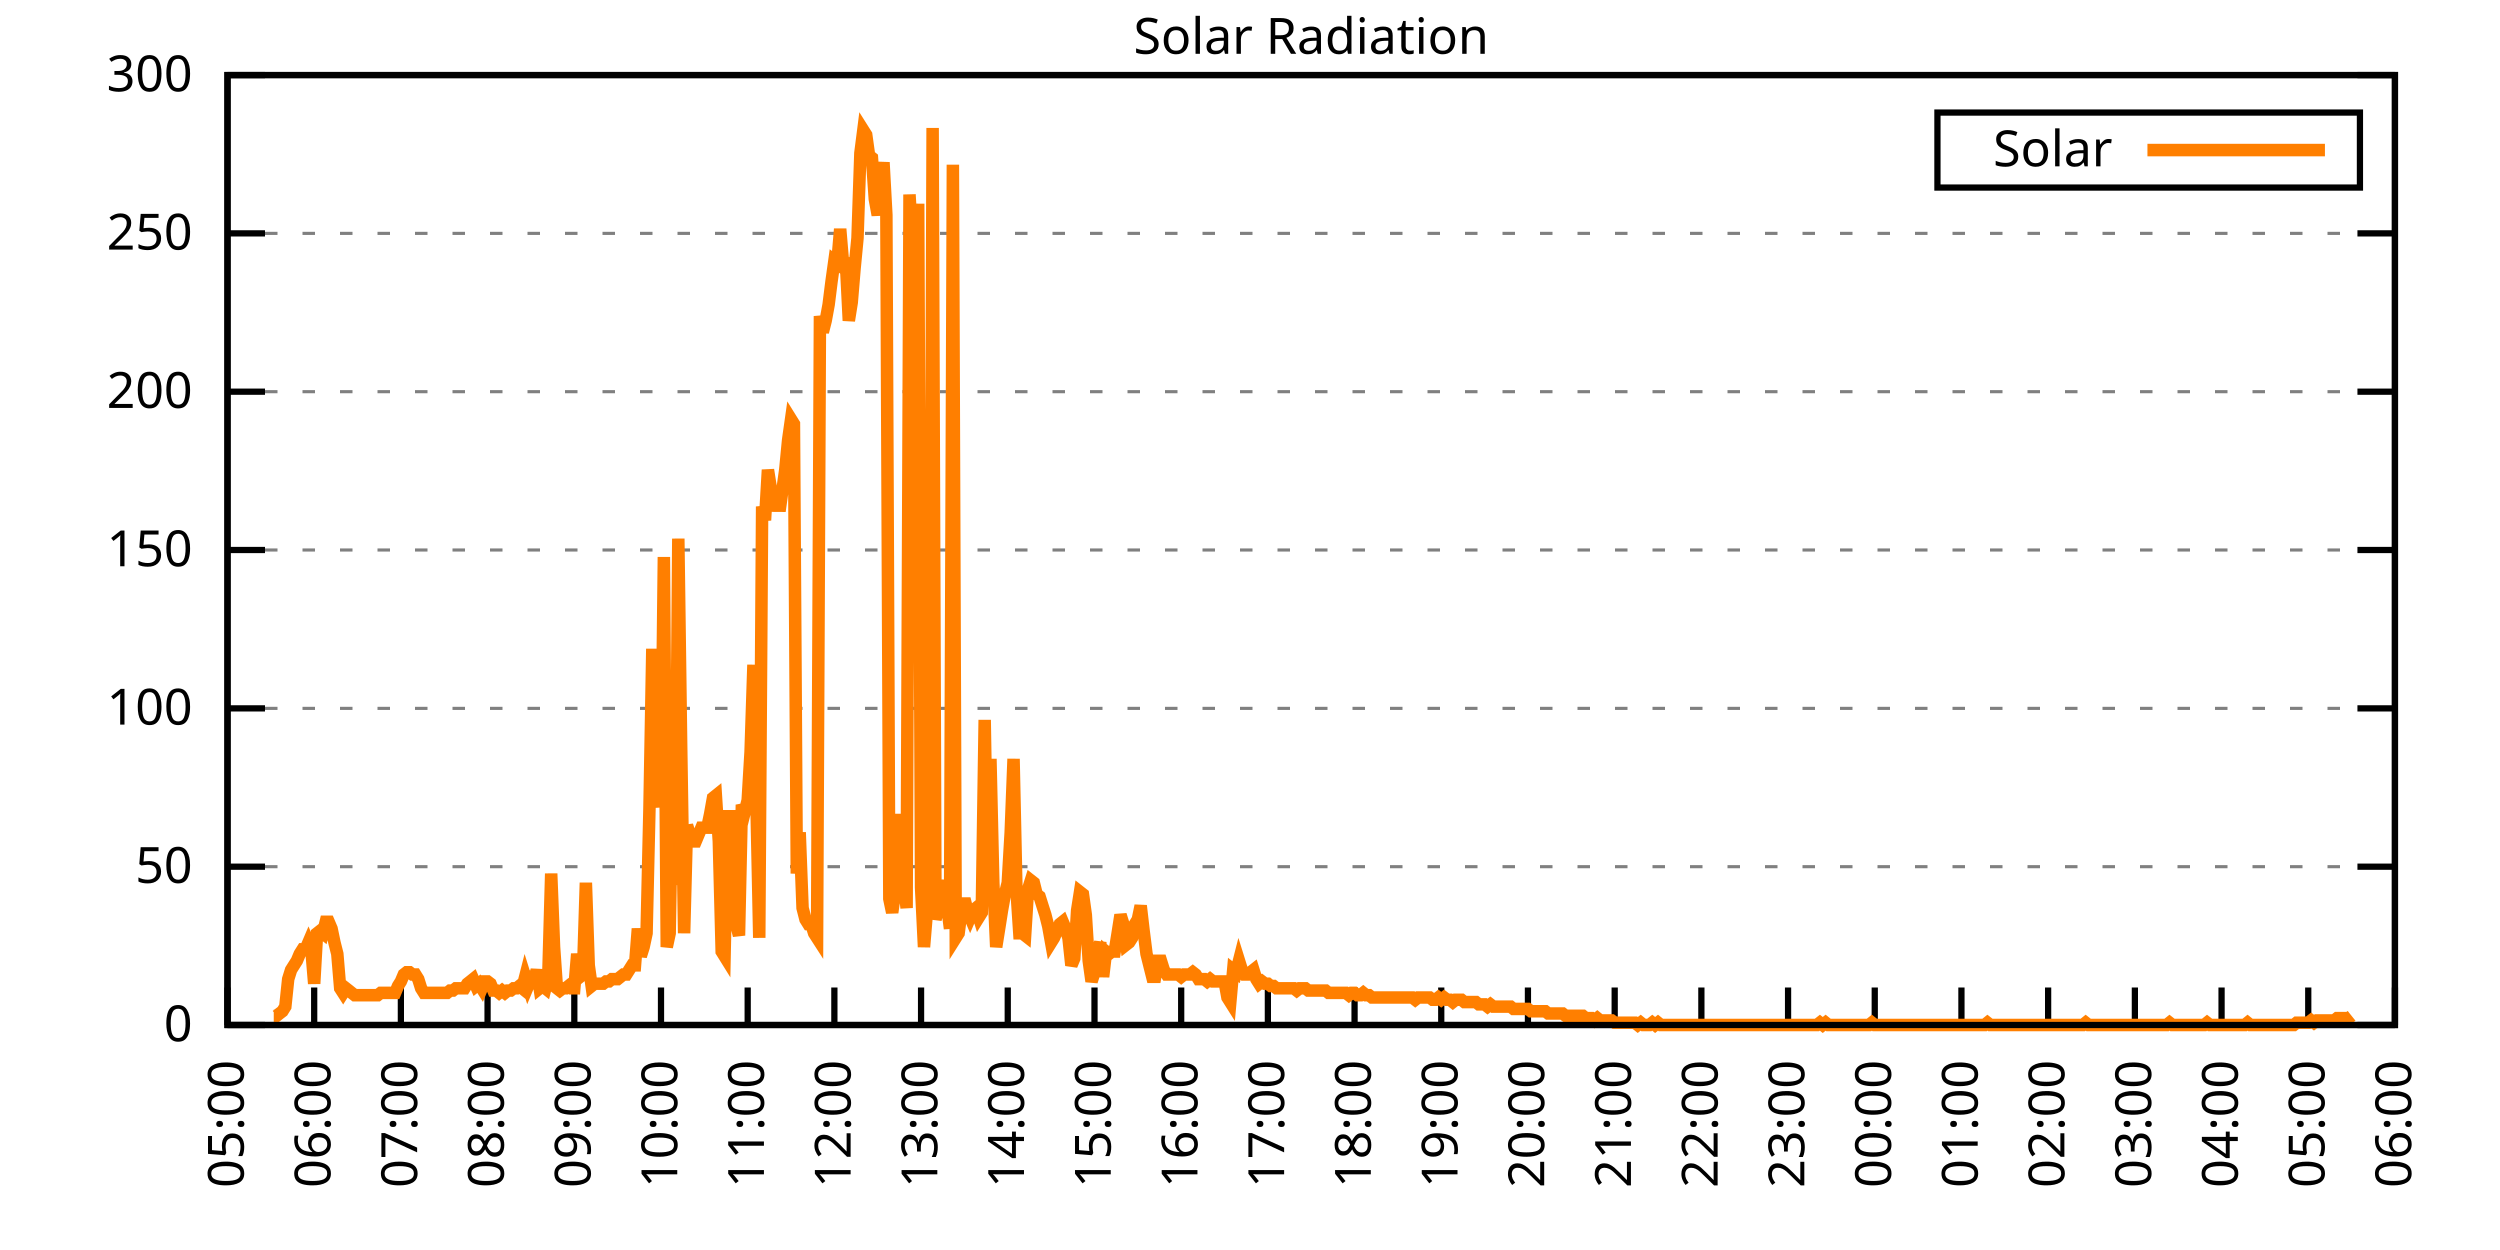
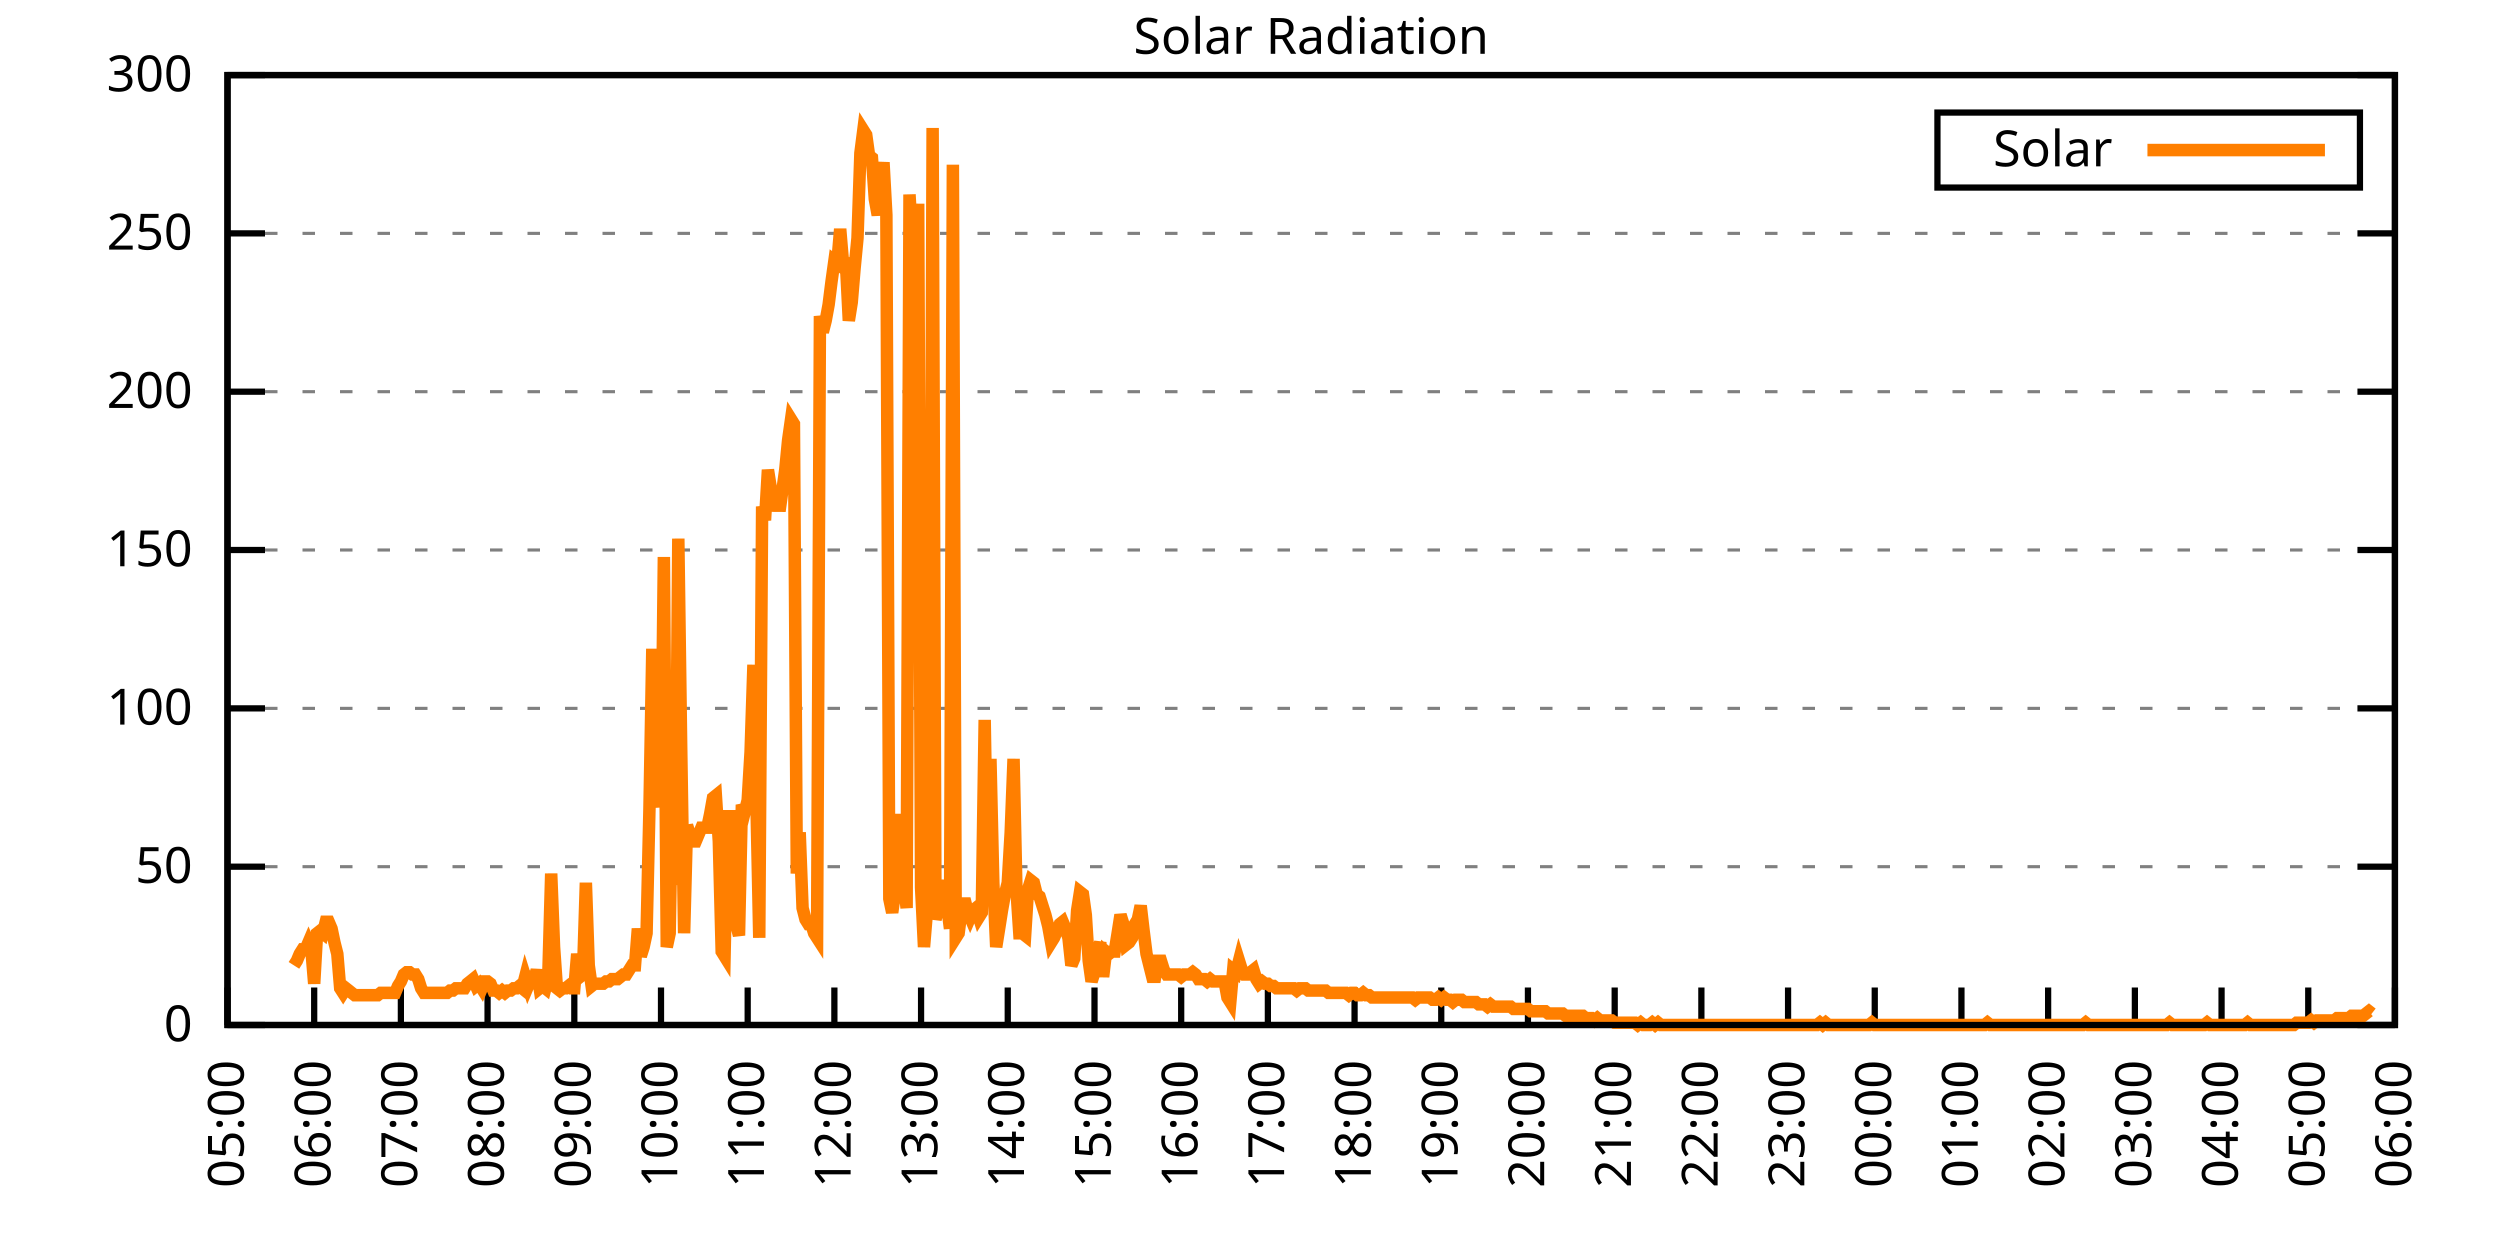
<svg xmlns="http://www.w3.org/2000/svg" xmlns:xlink="http://www.w3.org/1999/xlink" width="400" height="200" viewBox="0 0 400 200">
  <g id="gnuplot_canvas">
    <rect x="0" y="0" width="400" height="200" fill="none" />
    <defs>
      <circle id="gpDot" r="0.5" stroke-width="0.5" stroke="currentColor" />
      <path id="gpPt0" stroke-width="0.333" stroke="currentColor" d="M-1,0 h2 M0,-1 v2" />
      <path id="gpPt1" stroke-width="0.333" stroke="currentColor" d="M-1,-1 L1,1 M1,-1 L-1,1" />
      <path id="gpPt2" stroke-width="0.333" stroke="currentColor" d="M-1,0 L1,0 M0,-1 L0,1 M-1,-1 L1,1 M-1,1 L1,-1" />
      <rect id="gpPt3" stroke-width="0.333" stroke="currentColor" x="-1" y="-1" width="2" height="2" />
      <rect id="gpPt4" stroke-width="0.333" stroke="currentColor" fill="currentColor" x="-1" y="-1" width="2" height="2" />
      <circle id="gpPt5" stroke-width="0.333" stroke="currentColor" cx="0" cy="0" r="1" />
      <use xlink:href="#gpPt5" id="gpPt6" fill="currentColor" stroke="none" />
      <path id="gpPt7" stroke-width="0.333" stroke="currentColor" d="M0,-1.33 L-1.33,0.67 L1.33,0.67 z" />
      <use xlink:href="#gpPt7" id="gpPt8" fill="currentColor" stroke="none" />
      <use xlink:href="#gpPt7" id="gpPt9" stroke="currentColor" transform="rotate(180)" />
      <use xlink:href="#gpPt9" id="gpPt10" fill="currentColor" stroke="none" />
      <use xlink:href="#gpPt3" id="gpPt11" stroke="currentColor" transform="rotate(45)" />
      <use xlink:href="#gpPt11" id="gpPt12" fill="currentColor" stroke="none" />
      <path id="gpPt13" stroke-width="0.333" stroke="currentColor" d="M0,1.330 L1.265,0.411 L0.782,-1.067 L-0.782,-1.076 L-1.265,0.411 z" />
      <use xlink:href="#gpPt13" id="gpPt14" fill="currentColor" stroke="none" />
      <filter id="textbox" filterUnits="objectBoundingBox" x="0" y="0" height="1" width="1">
        <feFlood flood-color="white" flood-opacity="1" result="bgnd" />
        <feComposite in="SourceGraphic" in2="bgnd" operator="atop" />
      </filter>
      <filter id="greybox" filterUnits="objectBoundingBox" x="0" y="0" height="1" width="1">
        <feFlood flood-color="lightgrey" flood-opacity="1" result="grey" />
        <feComposite in="SourceGraphic" in2="grey" operator="atop" />
      </filter>
    </defs>
    <g fill="none" color="white" stroke="currentColor" stroke-width="1.00" stroke-linecap="butt" stroke-linejoin="miter">
</g>
    <g fill="none" color="black" stroke="currentColor" stroke-width="1.00" stroke-linecap="butt" stroke-linejoin="miter">
      <g stroke="none" shape-rendering="crispEdges">
        <polygon fill="rgb(255, 255, 255)" points="36.40,164.00 383.18,164.00 383.18,12.02 36.40,12.02 " />
      </g>
    </g>
    <g fill="none" color="black" stroke="currentColor" stroke-width="1.00" stroke-linecap="butt" stroke-linejoin="miter">
</g>
    <g fill="none" color="black" stroke="black" stroke-width="0.50" stroke-linecap="butt" stroke-linejoin="miter">
</g>
    <g fill="none" color="gray" stroke="currentColor" stroke-width="0.50" stroke-linecap="butt" stroke-linejoin="miter">
      <path stroke="gray" stroke-dasharray="2,4" class="gridline" d="M36.40,164.00 L383.19,164.00  " />
    </g>
    <g fill="none" color="gray" stroke="gray" stroke-width="1.00" stroke-linecap="butt" stroke-linejoin="miter">
</g>
    <g fill="none" color="black" stroke="currentColor" stroke-width="1.00" stroke-linecap="butt" stroke-linejoin="miter">
      <path stroke="black" d="M36.40,164.00 L42.40,164.00 M383.19,164.00 L377.19,164.00  " />
      <g transform="translate(30.80,166.60)" stroke="none" fill="black" font-family="Sans" font-size="8.00" text-anchor="end">
        <text>
          <tspan font-family="Sans"> 0</tspan>
        </text>
      </g>
    </g>
    <g fill="none" color="black" stroke="currentColor" stroke-width="1.00" stroke-linecap="butt" stroke-linejoin="miter">
</g>
    <g fill="none" color="black" stroke="black" stroke-width="0.50" stroke-linecap="butt" stroke-linejoin="miter">
</g>
    <g fill="none" color="gray" stroke="currentColor" stroke-width="0.50" stroke-linecap="butt" stroke-linejoin="miter">
      <path stroke="gray" stroke-dasharray="2,4" class="gridline" d="M36.40,138.67 L383.19,138.67  " />
    </g>
    <g fill="none" color="gray" stroke="gray" stroke-width="1.00" stroke-linecap="butt" stroke-linejoin="miter">
</g>
    <g fill="none" color="black" stroke="currentColor" stroke-width="1.00" stroke-linecap="butt" stroke-linejoin="miter">
      <path stroke="black" d="M36.40,138.67 L42.40,138.67 M383.19,138.67 L377.19,138.67  " />
      <g transform="translate(30.80,141.27)" stroke="none" fill="black" font-family="Sans" font-size="8.00" text-anchor="end">
        <text>
          <tspan font-family="Sans"> 50</tspan>
        </text>
      </g>
    </g>
    <g fill="none" color="black" stroke="currentColor" stroke-width="1.00" stroke-linecap="butt" stroke-linejoin="miter">
</g>
    <g fill="none" color="black" stroke="black" stroke-width="0.50" stroke-linecap="butt" stroke-linejoin="miter">
</g>
    <g fill="none" color="gray" stroke="currentColor" stroke-width="0.50" stroke-linecap="butt" stroke-linejoin="miter">
      <path stroke="gray" stroke-dasharray="2,4" class="gridline" d="M36.40,113.34 L383.19,113.34  " />
    </g>
    <g fill="none" color="gray" stroke="gray" stroke-width="1.00" stroke-linecap="butt" stroke-linejoin="miter">
</g>
    <g fill="none" color="black" stroke="currentColor" stroke-width="1.00" stroke-linecap="butt" stroke-linejoin="miter">
      <path stroke="black" d="M36.40,113.34 L42.40,113.34 M383.19,113.34 L377.19,113.34  " />
      <g transform="translate(30.80,115.94)" stroke="none" fill="black" font-family="Sans" font-size="8.00" text-anchor="end">
        <text>
          <tspan font-family="Sans"> 100</tspan>
        </text>
      </g>
    </g>
    <g fill="none" color="black" stroke="currentColor" stroke-width="1.00" stroke-linecap="butt" stroke-linejoin="miter">
</g>
    <g fill="none" color="black" stroke="black" stroke-width="0.50" stroke-linecap="butt" stroke-linejoin="miter">
</g>
    <g fill="none" color="gray" stroke="currentColor" stroke-width="0.50" stroke-linecap="butt" stroke-linejoin="miter">
      <path stroke="gray" stroke-dasharray="2,4" class="gridline" d="M36.40,88.00 L383.19,88.00  " />
    </g>
    <g fill="none" color="gray" stroke="gray" stroke-width="1.00" stroke-linecap="butt" stroke-linejoin="miter">
</g>
    <g fill="none" color="black" stroke="currentColor" stroke-width="1.00" stroke-linecap="butt" stroke-linejoin="miter">
      <path stroke="black" d="M36.40,88.00 L42.40,88.00 M383.19,88.00 L377.19,88.00  " />
      <g transform="translate(30.80,90.60)" stroke="none" fill="black" font-family="Sans" font-size="8.00" text-anchor="end">
        <text>
          <tspan font-family="Sans"> 150</tspan>
        </text>
      </g>
    </g>
    <g fill="none" color="black" stroke="currentColor" stroke-width="1.00" stroke-linecap="butt" stroke-linejoin="miter">
</g>
    <g fill="none" color="black" stroke="black" stroke-width="0.50" stroke-linecap="butt" stroke-linejoin="miter">
</g>
    <g fill="none" color="gray" stroke="currentColor" stroke-width="0.50" stroke-linecap="butt" stroke-linejoin="miter">
      <path stroke="gray" stroke-dasharray="2,4" class="gridline" d="M36.40,62.67 L383.19,62.67  " />
    </g>
    <g fill="none" color="gray" stroke="gray" stroke-width="1.00" stroke-linecap="butt" stroke-linejoin="miter">
</g>
    <g fill="none" color="black" stroke="currentColor" stroke-width="1.00" stroke-linecap="butt" stroke-linejoin="miter">
      <path stroke="black" d="M36.40,62.67 L42.40,62.67 M383.19,62.67 L377.19,62.67  " />
      <g transform="translate(30.80,65.27)" stroke="none" fill="black" font-family="Sans" font-size="8.00" text-anchor="end">
        <text>
          <tspan font-family="Sans"> 200</tspan>
        </text>
      </g>
    </g>
    <g fill="none" color="black" stroke="currentColor" stroke-width="1.00" stroke-linecap="butt" stroke-linejoin="miter">
</g>
    <g fill="none" color="black" stroke="black" stroke-width="0.50" stroke-linecap="butt" stroke-linejoin="miter">
</g>
    <g fill="none" color="gray" stroke="currentColor" stroke-width="0.50" stroke-linecap="butt" stroke-linejoin="miter">
      <path stroke="gray" stroke-dasharray="2,4" class="gridline" d="M36.40,37.34 L383.19,37.34  " />
    </g>
    <g fill="none" color="gray" stroke="gray" stroke-width="1.00" stroke-linecap="butt" stroke-linejoin="miter">
</g>
    <g fill="none" color="black" stroke="currentColor" stroke-width="1.00" stroke-linecap="butt" stroke-linejoin="miter">
      <path stroke="black" d="M36.40,37.34 L42.40,37.34 M383.19,37.34 L377.19,37.34  " />
      <g transform="translate(30.80,39.94)" stroke="none" fill="black" font-family="Sans" font-size="8.00" text-anchor="end">
        <text>
          <tspan font-family="Sans"> 250</tspan>
        </text>
      </g>
    </g>
    <g fill="none" color="black" stroke="currentColor" stroke-width="1.00" stroke-linecap="butt" stroke-linejoin="miter">
</g>
    <g fill="none" color="black" stroke="black" stroke-width="0.50" stroke-linecap="butt" stroke-linejoin="miter">
</g>
    <g fill="none" color="gray" stroke="currentColor" stroke-width="0.50" stroke-linecap="butt" stroke-linejoin="miter">
      <path stroke="gray" stroke-dasharray="2,4" class="gridline" d="M36.40,12.01 L383.19,12.01  " />
    </g>
    <g fill="none" color="gray" stroke="gray" stroke-width="1.00" stroke-linecap="butt" stroke-linejoin="miter">
</g>
    <g fill="none" color="black" stroke="currentColor" stroke-width="1.00" stroke-linecap="butt" stroke-linejoin="miter">
      <path stroke="black" d="M36.40,12.01 L42.40,12.01 M383.19,12.01 L377.19,12.01  " />
      <g transform="translate(30.80,14.61)" stroke="none" fill="black" font-family="Sans" font-size="8.00" text-anchor="end">
        <text>
          <tspan font-family="Sans"> 300</tspan>
        </text>
      </g>
    </g>
    <g fill="none" color="black" stroke="currentColor" stroke-width="1.00" stroke-linecap="butt" stroke-linejoin="miter">
      <path stroke="black" d="M36.40,164.00 L36.40,158.00  " />
      <g transform="translate(39.00,169.60) rotate(270.00)" stroke="none" fill="black" font-family="Sans" font-size="8.00" text-anchor="end">
        <text>
          <tspan font-family="Sans">05:00</tspan>
        </text>
      </g>
    </g>
    <g fill="none" color="black" stroke="currentColor" stroke-width="1.00" stroke-linecap="butt" stroke-linejoin="miter">
      <path stroke="black" d="M50.27,164.00 L50.27,158.00  " />
      <g transform="translate(52.87,169.60) rotate(270.00)" stroke="none" fill="black" font-family="Sans" font-size="8.00" text-anchor="end">
        <text>
          <tspan font-family="Sans">06:00</tspan>
        </text>
      </g>
    </g>
    <g fill="none" color="black" stroke="currentColor" stroke-width="1.00" stroke-linecap="butt" stroke-linejoin="miter">
      <path stroke="black" d="M64.14,164.00 L64.14,158.00  " />
      <g transform="translate(66.74,169.60) rotate(270.00)" stroke="none" fill="black" font-family="Sans" font-size="8.00" text-anchor="end">
        <text>
          <tspan font-family="Sans">07:00</tspan>
        </text>
      </g>
    </g>
    <g fill="none" color="black" stroke="currentColor" stroke-width="1.00" stroke-linecap="butt" stroke-linejoin="miter">
      <path stroke="black" d="M78.01,164.00 L78.01,158.00  " />
      <g transform="translate(80.61,169.60) rotate(270.00)" stroke="none" fill="black" font-family="Sans" font-size="8.00" text-anchor="end">
        <text>
          <tspan font-family="Sans">08:00</tspan>
        </text>
      </g>
    </g>
    <g fill="none" color="black" stroke="currentColor" stroke-width="1.00" stroke-linecap="butt" stroke-linejoin="miter">
      <path stroke="black" d="M91.89,164.00 L91.89,158.00  " />
      <g transform="translate(94.49,169.60) rotate(270.00)" stroke="none" fill="black" font-family="Sans" font-size="8.00" text-anchor="end">
        <text>
          <tspan font-family="Sans">09:00</tspan>
        </text>
      </g>
    </g>
    <g fill="none" color="black" stroke="currentColor" stroke-width="1.00" stroke-linecap="butt" stroke-linejoin="miter">
      <path stroke="black" d="M105.76,164.00 L105.76,158.00  " />
      <g transform="translate(108.36,169.60) rotate(270.00)" stroke="none" fill="black" font-family="Sans" font-size="8.00" text-anchor="end">
        <text>
          <tspan font-family="Sans">10:00</tspan>
        </text>
      </g>
    </g>
    <g fill="none" color="black" stroke="currentColor" stroke-width="1.00" stroke-linecap="butt" stroke-linejoin="miter">
      <path stroke="black" d="M119.63,164.00 L119.63,158.00  " />
      <g transform="translate(122.23,169.60) rotate(270.00)" stroke="none" fill="black" font-family="Sans" font-size="8.00" text-anchor="end">
        <text>
          <tspan font-family="Sans">11:00</tspan>
        </text>
      </g>
    </g>
    <g fill="none" color="black" stroke="currentColor" stroke-width="1.00" stroke-linecap="butt" stroke-linejoin="miter">
      <path stroke="black" d="M133.50,164.00 L133.50,158.00  " />
      <g transform="translate(136.10,169.60) rotate(270.00)" stroke="none" fill="black" font-family="Sans" font-size="8.00" text-anchor="end">
        <text>
          <tspan font-family="Sans">12:00</tspan>
        </text>
      </g>
    </g>
    <g fill="none" color="black" stroke="currentColor" stroke-width="1.00" stroke-linecap="butt" stroke-linejoin="miter">
      <path stroke="black" d="M147.37,164.00 L147.37,158.00  " />
      <g transform="translate(149.97,169.60) rotate(270.00)" stroke="none" fill="black" font-family="Sans" font-size="8.00" text-anchor="end">
        <text>
          <tspan font-family="Sans">13:00</tspan>
        </text>
      </g>
    </g>
    <g fill="none" color="black" stroke="currentColor" stroke-width="1.00" stroke-linecap="butt" stroke-linejoin="miter">
      <path stroke="black" d="M161.24,164.00 L161.24,158.00  " />
      <g transform="translate(163.84,169.60) rotate(270.00)" stroke="none" fill="black" font-family="Sans" font-size="8.00" text-anchor="end">
        <text>
          <tspan font-family="Sans">14:00</tspan>
        </text>
      </g>
    </g>
    <g fill="none" color="black" stroke="currentColor" stroke-width="1.00" stroke-linecap="butt" stroke-linejoin="miter">
      <path stroke="black" d="M175.12,164.00 L175.12,158.00  " />
      <g transform="translate(177.72,169.60) rotate(270.00)" stroke="none" fill="black" font-family="Sans" font-size="8.00" text-anchor="end">
        <text>
          <tspan font-family="Sans">15:00</tspan>
        </text>
      </g>
    </g>
    <g fill="none" color="black" stroke="currentColor" stroke-width="1.00" stroke-linecap="butt" stroke-linejoin="miter">
      <path stroke="black" d="M188.99,164.00 L188.99,158.00  " />
      <g transform="translate(191.59,169.60) rotate(270.00)" stroke="none" fill="black" font-family="Sans" font-size="8.00" text-anchor="end">
        <text>
          <tspan font-family="Sans">16:00</tspan>
        </text>
      </g>
    </g>
    <g fill="none" color="black" stroke="currentColor" stroke-width="1.00" stroke-linecap="butt" stroke-linejoin="miter">
      <path stroke="black" d="M202.86,164.00 L202.86,158.00  " />
      <g transform="translate(205.46,169.60) rotate(270.00)" stroke="none" fill="black" font-family="Sans" font-size="8.00" text-anchor="end">
        <text>
          <tspan font-family="Sans">17:00</tspan>
        </text>
      </g>
    </g>
    <g fill="none" color="black" stroke="currentColor" stroke-width="1.00" stroke-linecap="butt" stroke-linejoin="miter">
      <path stroke="black" d="M216.73,164.00 L216.73,158.00  " />
      <g transform="translate(219.33,169.60) rotate(270.00)" stroke="none" fill="black" font-family="Sans" font-size="8.00" text-anchor="end">
        <text>
          <tspan font-family="Sans">18:00</tspan>
        </text>
      </g>
    </g>
    <g fill="none" color="black" stroke="currentColor" stroke-width="1.00" stroke-linecap="butt" stroke-linejoin="miter">
      <path stroke="black" d="M230.60,164.00 L230.60,158.00  " />
      <g transform="translate(233.20,169.60) rotate(270.00)" stroke="none" fill="black" font-family="Sans" font-size="8.00" text-anchor="end">
        <text>
          <tspan font-family="Sans">19:00</tspan>
        </text>
      </g>
    </g>
    <g fill="none" color="black" stroke="currentColor" stroke-width="1.00" stroke-linecap="butt" stroke-linejoin="miter">
      <path stroke="black" d="M244.47,164.00 L244.47,158.00  " />
      <g transform="translate(247.07,169.60) rotate(270.00)" stroke="none" fill="black" font-family="Sans" font-size="8.00" text-anchor="end">
        <text>
          <tspan font-family="Sans">20:00</tspan>
        </text>
      </g>
    </g>
    <g fill="none" color="black" stroke="currentColor" stroke-width="1.00" stroke-linecap="butt" stroke-linejoin="miter">
      <path stroke="black" d="M258.35,164.00 L258.35,158.00  " />
      <g transform="translate(260.95,169.60) rotate(270.00)" stroke="none" fill="black" font-family="Sans" font-size="8.00" text-anchor="end">
        <text>
          <tspan font-family="Sans">21:00</tspan>
        </text>
      </g>
    </g>
    <g fill="none" color="black" stroke="currentColor" stroke-width="1.00" stroke-linecap="butt" stroke-linejoin="miter">
      <path stroke="black" d="M272.22,164.00 L272.22,158.00  " />
      <g transform="translate(274.82,169.60) rotate(270.00)" stroke="none" fill="black" font-family="Sans" font-size="8.00" text-anchor="end">
        <text>
          <tspan font-family="Sans">22:00</tspan>
        </text>
      </g>
    </g>
    <g fill="none" color="black" stroke="currentColor" stroke-width="1.00" stroke-linecap="butt" stroke-linejoin="miter">
      <path stroke="black" d="M286.09,164.00 L286.09,158.00  " />
      <g transform="translate(288.69,169.60) rotate(270.00)" stroke="none" fill="black" font-family="Sans" font-size="8.00" text-anchor="end">
        <text>
          <tspan font-family="Sans">23:00</tspan>
        </text>
      </g>
    </g>
    <g fill="none" color="black" stroke="currentColor" stroke-width="1.00" stroke-linecap="butt" stroke-linejoin="miter">
      <path stroke="black" d="M299.96,164.00 L299.96,158.00  " />
      <g transform="translate(302.56,169.60) rotate(270.00)" stroke="none" fill="black" font-family="Sans" font-size="8.00" text-anchor="end">
        <text>
          <tspan font-family="Sans">00:00</tspan>
        </text>
      </g>
    </g>
    <g fill="none" color="black" stroke="currentColor" stroke-width="1.00" stroke-linecap="butt" stroke-linejoin="miter">
      <path stroke="black" d="M313.83,164.00 L313.83,158.00  " />
      <g transform="translate(316.43,169.60) rotate(270.00)" stroke="none" fill="black" font-family="Sans" font-size="8.00" text-anchor="end">
        <text>
          <tspan font-family="Sans">01:00</tspan>
        </text>
      </g>
    </g>
    <g fill="none" color="black" stroke="currentColor" stroke-width="1.00" stroke-linecap="butt" stroke-linejoin="miter">
      <path stroke="black" d="M327.70,164.00 L327.70,158.00  " />
      <g transform="translate(330.30,169.60) rotate(270.00)" stroke="none" fill="black" font-family="Sans" font-size="8.00" text-anchor="end">
        <text>
          <tspan font-family="Sans">02:00</tspan>
        </text>
      </g>
    </g>
    <g fill="none" color="black" stroke="currentColor" stroke-width="1.00" stroke-linecap="butt" stroke-linejoin="miter">
      <path stroke="black" d="M341.58,164.00 L341.58,158.00  " />
      <g transform="translate(344.18,169.60) rotate(270.00)" stroke="none" fill="black" font-family="Sans" font-size="8.00" text-anchor="end">
        <text>
          <tspan font-family="Sans">03:00</tspan>
        </text>
      </g>
    </g>
    <g fill="none" color="black" stroke="currentColor" stroke-width="1.00" stroke-linecap="butt" stroke-linejoin="miter">
      <path stroke="black" d="M355.45,164.00 L355.45,158.00  " />
      <g transform="translate(358.05,169.60) rotate(270.00)" stroke="none" fill="black" font-family="Sans" font-size="8.00" text-anchor="end">
        <text>
          <tspan font-family="Sans">04:00</tspan>
        </text>
      </g>
    </g>
    <g fill="none" color="black" stroke="currentColor" stroke-width="1.00" stroke-linecap="butt" stroke-linejoin="miter">
      <path stroke="black" d="M369.32,164.00 L369.32,158.00  " />
      <g transform="translate(371.92,169.60) rotate(270.00)" stroke="none" fill="black" font-family="Sans" font-size="8.00" text-anchor="end">
        <text>
          <tspan font-family="Sans">05:00</tspan>
        </text>
      </g>
    </g>
    <g fill="none" color="black" stroke="currentColor" stroke-width="1.00" stroke-linecap="butt" stroke-linejoin="miter">
      <path stroke="black" d="M383.19,164.00 L383.19,158.00  " />
      <g transform="translate(385.79,169.60) rotate(270.00)" stroke="none" fill="black" font-family="Sans" font-size="8.00" text-anchor="end">
        <text>
          <tspan font-family="Sans">06:00</tspan>
        </text>
      </g>
    </g>
    <g fill="none" color="black" stroke="currentColor" stroke-width="1.00" stroke-linecap="butt" stroke-linejoin="miter">
</g>
    <g fill="none" color="black" stroke="currentColor" stroke-width="1.00" stroke-linecap="butt" stroke-linejoin="miter">
      <path stroke="black" d="M36.40,12.01 L36.40,164.00 L383.19,164.00 L383.19,12.01 L36.40,12.01 Z  " />
    </g>
    <g fill="none" color="black" stroke="currentColor" stroke-width="1.00" stroke-linecap="butt" stroke-linejoin="miter">
</g>
    <g fill="none" color="black" stroke="currentColor" stroke-width="1.00" stroke-linecap="butt" stroke-linejoin="miter">
      <path stroke="black" d="M309.99,30.01 L309.99,18.01 L377.59,18.01 L377.59,30.01 L309.99,30.01 Z  " />
    </g>
    <g id="Solar_Radiation_plot_1">
      <g fill="none" color="white" stroke="black" stroke-width="2.00" stroke-linecap="butt" stroke-linejoin="miter">
</g>
      <g fill="none" color="black" stroke="currentColor" stroke-width="2.00" stroke-linecap="butt" stroke-linejoin="miter">
        <g transform="translate(337.99,26.61)" stroke="none" fill="black" font-family="Sans" font-size="8.00" text-anchor="end">
          <text>
            <tspan font-family="Sans">Solar</tspan>
          </text>
        </g>
      </g>
      <g fill="none" color="black" stroke="currentColor" stroke-width="2.00" stroke-linecap="butt" stroke-linejoin="miter">
-         <path stroke="rgb(255, 127,   0)" d="M343.59,24.01 L371.99,24.01 M43.80,162.53 L44.26,162.53 L44.72,162.16 L45.19,161.80 L45.65,161.06 L46.11,156.66   L46.57,155.19 L47.03,154.46 L47.50,153.72 L47.96,152.62 L48.42,151.89 L48.88,151.89 L49.35,150.79 L49.81,151.89   L50.27,157.39 L50.73,149.32 L51.20,148.95 L51.66,149.32 L52.12,147.48 L52.58,147.48 L53.05,148.58 L53.51,150.79   L53.97,152.62 L54.43,158.13 L54.90,158.86 L55.36,158.13 L55.82,158.49 L56.28,158.86 L56.75,159.23 L57.21,159.23   L57.67,159.23 L58.13,159.23 L58.59,159.23 L59.06,159.23 L59.52,159.23 L59.98,159.23 L60.44,159.23 L60.91,158.86   L61.37,158.86 L61.83,158.86 L62.29,158.86 L62.76,158.86 L63.22,158.86 L63.68,157.76 L64.14,157.03 L64.61,155.92   L65.07,155.56 L65.53,155.56 L65.99,155.92 L66.46,155.92 L66.92,156.66 L67.38,158.13 L67.84,158.86 L68.30,158.86   L68.77,158.86 L69.23,158.86 L69.69,158.86 L70.15,158.86 L70.62,158.86 L71.08,158.86 L71.54,158.86 L72.00,158.49   L72.47,158.49 L72.93,158.13 L73.39,158.13 L73.85,158.13 L74.32,158.13 L74.78,157.39 L75.24,157.03 L75.70,156.66   L76.17,157.76 L76.63,157.39 L77.09,158.13 L77.55,157.03 L78.01,157.03 L78.48,157.39 L78.94,158.49 L79.40,158.49   L79.86,158.86 L80.33,158.49 L80.79,158.86 L81.25,158.49 L81.71,158.49 L82.18,158.13 L82.64,158.13 L83.10,157.76   L83.56,158.13 L84.03,156.29 L84.49,157.76 L84.95,156.66 L85.41,157.03 L85.88,155.19 L86.34,158.13 L86.80,157.76   L87.26,158.13 L87.72,156.29 L88.19,139.77 L88.65,151.52 L89.11,158.13 L89.57,158.49 L90.04,158.13 L90.50,158.13   L90.96,157.76 L91.42,158.13 L91.89,158.13 L92.35,152.62 L92.81,156.29 L93.27,155.92 L93.74,141.24 L94.20,154.46   L94.66,157.76 L95.12,157.39 L95.59,157.39 L96.05,157.39 L96.51,157.39 L96.97,157.03 L97.44,157.03 L97.90,156.66   L98.36,156.66 L98.82,156.66 L99.28,156.29 L99.75,155.92 L100.21,155.92 L100.67,155.19 L101.13,154.46 L101.60,154.46   L102.06,148.58 L102.52,152.99 L102.98,151.52 L103.45,149.32 L103.91,129.49 L104.37,103.80 L104.83,128.03 L105.30,125.82   L105.76,129.13 L106.22,89.12 L106.68,151.52 L107.15,149.32 L107.61,122.52 L108.07,141.61 L108.53,86.18 L108.99,119.58   L109.46,149.32 L109.92,132.06 L110.38,133.53 L110.84,134.63 L111.31,134.63 L111.77,133.53 L112.23,132.43 L112.69,132.43   L113.16,132.43 L113.62,130.23 L114.08,127.66 L114.54,127.29 L115.01,134.63 L115.47,152.25 L115.93,152.99 L116.39,130.60   L116.86,130.60 L117.32,137.57 L117.78,147.85 L118.24,149.68 L118.70,128.76 L119.17,129.86 L119.63,128.03 L120.09,120.32   L120.55,106.37 L121.02,128.03 L121.48,150.05 L121.94,81.04 L122.40,83.24 L122.87,75.17 L123.33,78.10 L123.79,81.78   L124.25,78.10 L124.72,81.78 L125.18,78.47 L125.64,75.17 L126.10,70.40 L126.57,67.09 L127.03,67.83 L127.49,139.77   L127.95,133.17 L128.41,145.28 L128.88,147.11 L129.34,147.85 L129.80,147.85 L130.26,149.32 L130.73,150.05 L131.19,50.57   L131.65,53.14 L132.11,51.31 L132.58,48.74 L133.04,45.07 L133.50,41.76 L133.96,42.13 L134.43,36.63 L134.89,42.13   L135.35,42.13 L135.81,51.31 L136.28,48.37 L136.74,42.87 L137.20,38.09 L137.66,24.51 L138.13,20.84 L138.59,21.57   L139.05,24.88 L139.51,25.25 L139.97,31.85 L140.44,34.42 L140.90,29.65 L141.36,25.98 L141.82,34.42 L142.29,143.81   L142.75,146.01 L143.21,142.71 L143.67,130.23 L144.14,143.44 L144.60,141.24 L145.06,145.28 L145.52,31.12 L145.99,39.19   L146.45,70.03 L146.91,32.59 L147.37,141.98 L147.84,151.52 L148.30,146.01 L148.76,141.98 L149.22,20.47 L149.68,147.11   L150.15,145.28 L150.61,143.44 L151.07,140.87 L151.53,144.91 L152.00,148.58 L152.46,26.35 L152.92,150.05 L153.38,149.32   L153.85,145.65 L154.31,143.81 L154.77,145.65 L155.23,146.75 L155.70,145.65 L156.16,145.28 L156.62,146.75 L157.08,146.01   L157.55,115.18 L158.01,142.71 L158.47,121.42 L158.93,141.24 L159.39,151.52 L159.86,148.58 L160.32,145.65 L160.78,143.08   L161.24,141.24 L161.71,133.17 L162.17,121.42 L162.63,142.34 L163.09,149.32 L163.56,149.32 L164.02,149.68 L164.48,142.34   L164.94,140.87 L165.41,141.24 L165.87,143.08 L166.33,143.44 L166.79,144.91 L167.26,146.38 L167.72,148.22 L168.18,150.79   L168.64,150.05 L169.10,148.95 L169.57,147.85 L170.03,147.48 L170.49,148.58 L170.95,150.05 L171.42,154.46 L171.88,153.35   L172.34,145.65 L172.80,142.71 L173.27,143.08 L173.73,146.38 L174.19,153.72 L174.65,157.03 L175.12,155.56 L175.58,152.25   L176.04,150.79 L176.50,156.29 L176.97,152.25 L177.43,152.62 L177.89,152.25 L178.35,152.25 L178.82,149.32 L179.28,146.38   L179.74,147.85 L180.20,151.15 L180.66,150.79 L181.13,150.05 L181.59,147.85 L182.05,147.11 L182.51,144.91 L182.98,148.95   L183.44,152.62 L183.90,154.46 L184.36,156.29 L184.83,156.29 L185.29,153.72 L185.75,153.72 L186.21,155.19 L186.68,155.92   L187.14,155.92 L187.60,155.92 L188.06,155.92 L188.53,155.92 L188.99,156.29 L189.45,155.92 L189.91,155.92 L190.37,155.92   L190.84,155.56 L191.30,155.92 L191.76,156.66 L192.22,156.66 L192.69,156.66 L193.15,157.03 L193.61,156.66 L194.07,157.03   L194.54,157.03 L195.00,157.03 L195.46,157.03 L195.92,157.03 L196.39,159.60 L196.85,160.33 L197.31,155.19 L197.77,155.56   L198.24,153.72 L198.70,155.19 L199.16,155.92 L199.62,155.92 L200.08,155.56 L200.55,155.19 L201.01,156.66 L201.47,157.39   L201.93,157.03 L202.40,157.39 L202.86,157.39 L203.32,157.76 L203.78,157.76 L204.25,158.13 L204.71,158.13 L205.17,158.13   L205.63,158.13 L206.10,158.13 L206.56,158.13 L207.02,158.13 L207.48,158.49 L207.95,158.13 L208.41,158.13 L208.87,158.13   L209.33,158.49 L209.80,158.49 L210.26,158.49 L210.72,158.49 L211.18,158.49 L211.64,158.49 L212.11,158.49 L212.57,158.86   L213.03,158.86 L213.49,158.86 L213.96,158.86 L214.42,158.86 L214.88,158.86 L215.34,158.86 L215.81,159.23 L216.27,158.86   L216.73,158.86 L217.19,159.23 L217.66,159.23 L218.12,158.86 L218.58,159.23 L219.04,159.23 L219.51,159.60 L219.97,159.60   L220.43,159.60 L220.89,159.60 L221.35,159.60 L221.82,159.60 L222.28,159.60 L222.74,159.60 L223.20,159.60 L223.67,159.60   L224.13,159.60 L224.59,159.60 L225.05,159.60 L225.52,159.60 L225.98,159.60 L226.44,159.96 L226.90,159.60 L227.37,159.60   L227.83,159.60 L228.29,159.60 L228.75,159.60 L229.22,159.96 L229.68,159.96 L230.14,159.60 L230.60,159.96 L231.06,159.60   L231.53,159.96 L231.99,159.96 L232.45,160.33 L232.91,159.96 L233.38,159.96 L233.84,159.96 L234.30,160.33 L234.76,160.33   L235.23,160.33 L235.69,160.33 L236.15,160.33 L236.61,160.70 L237.08,160.70 L237.54,160.70 L238.00,161.06 L238.46,160.70   L238.93,161.06 L239.39,161.06 L239.85,161.06 L240.31,161.06 L240.77,161.06 L241.24,161.06 L241.70,161.06 L242.16,161.43   L242.62,161.43 L243.09,161.43 L243.55,161.43 L244.01,161.43 L244.47,161.43 L244.94,161.80 L245.40,161.80 L245.86,161.80   L246.32,161.80 L246.79,161.80 L247.25,161.80 L247.71,162.16 L248.17,162.16 L248.64,162.16 L249.10,162.16 L249.56,162.16   L250.02,162.16 L250.49,162.53 L250.95,162.53 L251.41,162.53 L251.87,162.53 L252.33,162.53 L252.80,162.53 L253.26,162.53   L253.72,162.90 L254.18,162.90 L254.65,162.90 L255.11,163.27 L255.57,162.90 L256.03,163.27 L256.50,163.27 L256.96,163.27   L257.42,163.27 L257.88,163.27 L258.35,163.63 L258.81,163.63 L259.27,163.63 L259.73,163.63 L260.20,163.63 L260.66,163.63   L261.12,163.63 L261.58,163.63 L262.04,164.00 L262.51,163.63 L262.97,164.00 L263.43,164.00 L263.89,164.00 L264.36,163.63   L264.82,164.00 L265.28,163.63 L265.74,164.00 L266.21,164.00 L266.67,164.00 L267.13,164.00 L267.59,164.00 L268.06,164.00   L268.52,164.00 L268.98,164.00 L269.44,164.00 L269.91,164.00 L270.37,164.00 L270.83,164.00 L271.29,164.00 L271.75,164.00   L272.22,164.00 L272.68,164.00 L273.14,164.00 L273.60,164.00 L274.07,164.00 L274.53,164.00 L274.99,164.00 L275.45,164.00   L275.92,164.00 L276.38,164.00 L276.84,164.00 L277.30,164.00 L277.77,164.00 L278.23,164.00 L278.69,164.00 L279.15,164.00   L279.62,164.00 L280.08,164.00 L280.54,164.00 L281.00,164.00 L281.46,164.00 L281.93,164.00 L282.39,164.00 L282.85,164.00   L283.31,164.00 L283.78,164.00 L284.24,164.00 L284.70,164.00 L285.16,164.00 L285.63,164.00 L286.09,164.00 L286.55,164.00   L287.01,164.00 L287.48,164.00 L287.94,164.00 L288.40,164.00 L288.86,164.00 L289.33,164.00 L289.79,164.00 L290.25,164.00   L290.71,164.00 L291.18,163.63 L291.64,164.00 L292.10,163.63 L292.56,164.00 L293.02,164.00 L293.49,164.00 L293.95,164.00   L294.41,164.00 L294.87,164.00 L295.34,164.00 L295.80,164.00 L296.26,164.00 L296.72,164.00 L297.19,164.00 L297.65,164.00   L298.11,164.00 L298.57,164.00 L299.04,164.00 L299.50,163.63 L299.96,164.00 L300.42,164.00 L300.89,164.00 L301.35,164.00   L301.81,164.00 L302.27,164.00 L302.73,164.00 L303.20,164.00 L303.66,164.00 L304.12,164.00 L304.58,164.00 L305.05,164.00   L305.51,164.00 L305.97,164.00 L306.43,164.00 L306.90,164.00 L307.36,164.00 L307.82,164.00 L308.28,164.00 L308.75,164.00   L309.21,164.00 L309.67,164.00 L310.13,164.00 L310.60,164.00 L311.06,164.00 L311.52,164.00 L311.98,164.00 L312.44,164.00   L312.91,164.00 L313.37,164.00 L313.83,164.00 L314.29,164.00 L314.76,164.00 L315.22,164.00 L315.68,164.00 L316.14,164.00   L316.61,164.00 L317.07,164.00 L317.53,164.00 L317.99,163.63 L318.46,164.00 L318.92,164.00 L319.38,164.00 L319.84,164.00   L320.31,164.00 L320.77,164.00 L321.23,164.00 L321.69,164.00 L322.15,164.00 L322.62,164.00 L323.08,164.00 L323.54,164.00   L324.00,164.00 L324.47,164.00 L324.93,164.00 L325.39,164.00 L325.85,164.00 L326.32,164.00 L326.78,164.00 L327.24,164.00   L327.70,164.00 L328.17,164.00 L328.63,164.00 L329.09,164.00 L329.55,164.00 L330.02,164.00 L330.48,164.00 L330.94,164.00   L331.40,164.00 L331.87,164.00 L332.33,164.00 L332.79,164.00 L333.25,164.00 L333.71,163.63 L334.18,164.00 L334.64,164.00   L335.10,164.00 L335.56,164.00 L336.03,164.00 L336.49,164.00 L336.95,164.00 L337.41,164.00 L337.88,164.00 L338.34,164.00   L338.80,164.00 L339.26,164.00 L339.73,164.00 L340.19,164.00 L340.65,164.00 L341.11,164.00 L341.58,164.00 L342.04,164.00   L342.50,164.00 L342.96,164.00 L343.42,164.00 L343.89,164.00 L344.35,164.00 L344.81,164.00 L345.27,164.00 L345.74,164.00   L346.20,164.00 L346.66,164.00 L347.12,163.63 L347.59,164.00 L348.05,164.00 L348.51,164.00 L348.97,164.00 L349.44,164.00   L349.90,164.00 L350.36,164.00 L350.82,164.00 L351.29,164.00 L351.75,164.00 L352.21,164.00 L352.67,164.00 L353.13,163.63   L353.60,164.00 L354.06,164.00 L354.52,164.00 L354.98,164.00 L355.45,164.00 L355.91,164.00 L356.37,164.00 L356.83,164.00   L357.30,164.00 L357.76,164.00 L358.22,164.00 L358.68,164.00 L359.15,164.00 L359.61,163.63 L360.07,164.00 L360.53,164.00   L361.00,164.00 L361.46,164.00 L361.92,164.00 L362.38,164.00 L362.84,164.00 L363.31,164.00 L363.77,164.00 L364.23,164.00   L364.69,164.00 L365.16,164.00 L365.62,164.00 L366.08,164.00 L366.54,164.00 L367.01,164.00 L367.47,163.63 L367.93,163.63   L368.39,163.63 L368.86,163.63 L369.32,163.63 L369.78,163.27 L370.24,163.63 L370.71,163.27 L371.17,163.27 L371.63,163.27   L372.09,163.27 L372.56,163.27 L373.02,163.27 L373.48,163.27 L373.94,162.90 L374.40,162.90 L374.87,162.90 L375.33,162.90   L375.79,162.90 L376.25,162.53  " />
+         <path stroke="rgb(255, 127,   0)" d="M343.59,24.01 L371.99,24.01 M47.03,154.46 L47.50,153.72 L47.96,152.62 L48.42,151.89 L48.88,151.89 L49.35,150.79   L49.81,151.89 L50.27,157.39 L50.73,149.32 L51.20,148.95 L51.66,149.32 L52.12,147.48 L52.58,147.48 L53.05,148.58   L53.51,150.79 L53.97,152.62 L54.43,158.13 L54.90,158.86 L55.36,158.13 L55.82,158.49 L56.28,158.86 L56.75,159.23   L57.21,159.23 L57.67,159.23 L58.13,159.23 L58.59,159.23 L59.06,159.23 L59.52,159.23 L59.98,159.23 L60.44,159.23   L60.91,158.86 L61.37,158.86 L61.83,158.86 L62.29,158.86 L62.76,158.86 L63.22,158.86 L63.68,157.76 L64.14,157.03   L64.61,155.92 L65.07,155.56 L65.53,155.56 L65.99,155.92 L66.46,155.92 L66.92,156.66 L67.38,158.13 L67.84,158.86   L68.30,158.86 L68.77,158.86 L69.23,158.86 L69.69,158.86 L70.15,158.86 L70.62,158.86 L71.08,158.86 L71.54,158.86   L72.00,158.49 L72.47,158.49 L72.93,158.13 L73.39,158.13 L73.85,158.13 L74.32,158.13 L74.78,157.39 L75.24,157.03   L75.70,156.66 L76.17,157.76 L76.63,157.39 L77.09,158.13 L77.55,157.03 L78.01,157.03 L78.48,157.39 L78.94,158.49   L79.40,158.49 L79.86,158.86 L80.33,158.49 L80.79,158.86 L81.25,158.49 L81.71,158.49 L82.18,158.13 L82.64,158.13   L83.10,157.76 L83.56,158.13 L84.03,156.29 L84.49,157.76 L84.95,156.66 L85.41,157.03 L85.88,155.19 L86.34,158.13   L86.80,157.76 L87.26,158.13 L87.72,156.29 L88.19,139.77 L88.65,151.52 L89.11,158.13 L89.57,158.49 L90.04,158.13   L90.50,158.13 L90.96,157.76 L91.42,158.13 L91.89,158.13 L92.35,152.62 L92.81,156.29 L93.27,155.92 L93.74,141.24   L94.20,154.46 L94.66,157.76 L95.12,157.39 L95.59,157.39 L96.05,157.39 L96.51,157.39 L96.97,157.03 L97.44,157.03   L97.90,156.66 L98.36,156.66 L98.82,156.66 L99.28,156.29 L99.75,155.92 L100.21,155.92 L100.67,155.19 L101.13,154.46   L101.60,154.46 L102.06,148.58 L102.52,152.99 L102.98,151.52 L103.45,149.32 L103.91,129.49 L104.37,103.80 L104.83,128.03   L105.30,125.82 L105.76,129.13 L106.22,89.12 L106.68,151.52 L107.15,149.32 L107.61,122.52 L108.07,141.61 L108.53,86.18   L108.99,119.58 L109.46,149.32 L109.92,132.06 L110.38,133.53 L110.84,134.63 L111.31,134.63 L111.77,133.53 L112.23,132.43   L112.69,132.43 L113.16,132.43 L113.62,130.23 L114.08,127.66 L114.54,127.29 L115.01,134.63 L115.47,152.25 L115.93,152.99   L116.39,130.60 L116.86,130.60 L117.32,137.57 L117.78,147.85 L118.24,149.68 L118.70,128.76 L119.17,129.86 L119.63,128.03   L120.09,120.32 L120.55,106.37 L121.02,128.03 L121.48,150.05 L121.94,81.04 L122.40,83.24 L122.87,75.17 L123.33,78.10   L123.79,81.78 L124.25,78.10 L124.72,81.78 L125.18,78.47 L125.64,75.17 L126.10,70.40 L126.57,67.09 L127.03,67.83   L127.49,139.77 L127.95,133.17 L128.41,145.28 L128.88,147.11 L129.34,147.85 L129.80,147.85 L130.26,149.32 L130.73,150.05   L131.19,50.57 L131.65,53.14 L132.11,51.31 L132.58,48.74 L133.04,45.07 L133.50,41.76 L133.96,42.13 L134.43,36.63   L134.89,42.13 L135.35,42.13 L135.81,51.31 L136.28,48.37 L136.74,42.87 L137.20,38.09 L137.66,24.51 L138.13,20.84   L138.59,21.57 L139.05,24.88 L139.51,25.25 L139.97,31.85 L140.44,34.42 L140.90,29.65 L141.36,25.98 L141.82,34.42   L142.29,143.81 L142.75,146.01 L143.21,142.71 L143.67,130.23 L144.14,143.44 L144.60,141.24 L145.06,145.28 L145.52,31.12   L145.99,39.19 L146.45,70.03 L146.91,32.59 L147.37,141.98 L147.84,151.52 L148.30,146.01 L148.76,141.98 L149.22,20.47   L149.68,147.11 L150.15,145.28 L150.61,143.44 L151.07,140.87 L151.53,144.91 L152.00,148.58 L152.46,26.35 L152.92,150.05   L153.38,149.32 L153.85,145.65 L154.31,143.81 L154.77,145.65 L155.23,146.75 L155.70,145.65 L156.16,145.28 L156.62,146.75   L157.08,146.01 L157.55,115.18 L158.01,142.71 L158.47,121.42 L158.93,141.24 L159.39,151.52 L159.86,148.58 L160.32,145.65   L160.78,143.08 L161.24,141.24 L161.71,133.17 L162.17,121.42 L162.63,142.34 L163.09,149.32 L163.56,149.32 L164.02,149.68   L164.48,142.34 L164.94,140.87 L165.41,141.24 L165.87,143.08 L166.33,143.44 L166.79,144.91 L167.26,146.38 L167.72,148.22   L168.18,150.79 L168.64,150.05 L169.10,148.95 L169.57,147.85 L170.03,147.48 L170.49,148.58 L170.95,150.05 L171.42,154.46   L171.88,153.35 L172.34,145.65 L172.80,142.71 L173.27,143.08 L173.73,146.38 L174.19,153.72 L174.65,157.03 L175.12,155.56   L175.58,152.25 L176.04,150.79 L176.50,156.29 L176.97,152.25 L177.43,152.62 L177.89,152.25 L178.35,152.25 L178.82,149.32   L179.28,146.38 L179.74,147.85 L180.20,151.15 L180.66,150.79 L181.13,150.05 L181.59,147.85 L182.05,147.11 L182.51,144.91   L182.98,148.95 L183.44,152.62 L183.90,154.46 L184.36,156.29 L184.83,156.29 L185.29,153.72 L185.75,153.72 L186.21,155.19   L186.68,155.92 L187.14,155.92 L187.60,155.92 L188.06,155.92 L188.53,155.92 L188.99,156.29 L189.45,155.92 L189.91,155.92   L190.37,155.92 L190.84,155.56 L191.30,155.92 L191.76,156.66 L192.22,156.66 L192.69,156.66 L193.15,157.03 L193.61,156.66   L194.07,157.03 L194.54,157.03 L195.00,157.03 L195.46,157.03 L195.92,157.03 L196.39,159.60 L196.85,160.33 L197.31,155.19   L197.77,155.56 L198.24,153.72 L198.70,155.19 L199.16,155.92 L199.62,155.92 L200.08,155.56 L200.55,155.19 L201.01,156.66   L201.47,157.39 L201.93,157.03 L202.40,157.39 L202.86,157.39 L203.32,157.76 L203.78,157.76 L204.25,158.13 L204.71,158.13   L205.17,158.13 L205.63,158.13 L206.10,158.13 L206.56,158.13 L207.02,158.13 L207.48,158.49 L207.95,158.13 L208.41,158.13   L208.87,158.13 L209.33,158.49 L209.80,158.49 L210.26,158.49 L210.72,158.49 L211.18,158.49 L211.64,158.49 L212.11,158.49   L212.57,158.86 L213.03,158.86 L213.49,158.86 L213.96,158.86 L214.42,158.86 L214.88,158.86 L215.34,158.86 L215.81,159.23   L216.27,158.86 L216.73,158.86 L217.19,159.23 L217.66,159.23 L218.12,158.86 L218.58,159.23 L219.04,159.23 L219.51,159.60   L219.97,159.60 L220.43,159.60 L220.89,159.60 L221.35,159.60 L221.82,159.60 L222.28,159.60 L222.74,159.60 L223.20,159.60   L223.67,159.60 L224.13,159.60 L224.59,159.60 L225.05,159.60 L225.52,159.60 L225.98,159.60 L226.44,159.96 L226.90,159.60   L227.37,159.60 L227.83,159.60 L228.29,159.60 L228.75,159.60 L229.22,159.96 L229.68,159.96 L230.14,159.60 L230.60,159.96   L231.06,159.60 L231.53,159.96 L231.99,159.96 L232.45,160.33 L232.91,159.96 L233.38,159.96 L233.84,159.96 L234.30,160.33   L234.76,160.33 L235.23,160.33 L235.69,160.33 L236.15,160.33 L236.61,160.70 L237.08,160.70 L237.54,160.70 L238.00,161.06   L238.46,160.70 L238.93,161.06 L239.39,161.06 L239.85,161.06 L240.31,161.06 L240.77,161.06 L241.24,161.06 L241.70,161.06   L242.16,161.43 L242.62,161.43 L243.09,161.43 L243.55,161.43 L244.01,161.43 L244.47,161.43 L244.94,161.80 L245.40,161.80   L245.86,161.80 L246.32,161.80 L246.79,161.80 L247.25,161.80 L247.71,162.16 L248.17,162.16 L248.64,162.16 L249.10,162.16   L249.56,162.16 L250.02,162.16 L250.49,162.53 L250.95,162.53 L251.41,162.53 L251.87,162.53 L252.33,162.53 L252.80,162.53   L253.26,162.53 L253.72,162.90 L254.18,162.90 L254.65,162.90 L255.11,163.27 L255.57,162.90 L256.03,163.27 L256.50,163.27   L256.96,163.27 L257.42,163.27 L257.88,163.27 L258.35,163.63 L258.81,163.63 L259.27,163.63 L259.73,163.63 L260.20,163.63   L260.66,163.63 L261.12,163.63 L261.58,163.63 L262.04,164.00 L262.51,163.63 L262.97,164.00 L263.43,164.00 L263.89,164.00   L264.36,163.63 L264.82,164.00 L265.28,163.63 L265.74,164.00 L266.21,164.00 L266.67,164.00 L267.13,164.00 L267.59,164.00   L268.06,164.00 L268.52,164.00 L268.98,164.00 L269.44,164.00 L269.91,164.00 L270.37,164.00 L270.83,164.00 L271.29,164.00   L271.75,164.00 L272.22,164.00 L272.68,164.00 L273.14,164.00 L273.60,164.00 L274.07,164.00 L274.53,164.00 L274.99,164.00   L275.45,164.00 L275.92,164.00 L276.38,164.00 L276.84,164.00 L277.30,164.00 L277.77,164.00 L278.23,164.00 L278.69,164.00   L279.15,164.00 L279.62,164.00 L280.08,164.00 L280.54,164.00 L281.00,164.00 L281.46,164.00 L281.93,164.00 L282.39,164.00   L282.85,164.00 L283.31,164.00 L283.78,164.00 L284.24,164.00 L284.70,164.00 L285.16,164.00 L285.63,164.00 L286.09,164.00   L286.55,164.00 L287.01,164.00 L287.48,164.00 L287.94,164.00 L288.40,164.00 L288.86,164.00 L289.33,164.00 L289.79,164.00   L290.25,164.00 L290.71,164.00 L291.18,163.63 L291.64,164.00 L292.10,163.63 L292.56,164.00 L293.02,164.00 L293.49,164.00   L293.95,164.00 L294.41,164.00 L294.87,164.00 L295.34,164.00 L295.80,164.00 L296.26,164.00 L296.72,164.00 L297.19,164.00   L297.65,164.00 L298.11,164.00 L298.57,164.00 L299.04,164.00 L299.50,163.63 L299.96,164.00 L300.42,164.00 L300.89,164.00   L301.35,164.00 L301.81,164.00 L302.27,164.00 L302.73,164.00 L303.20,164.00 L303.66,164.00 L304.12,164.00 L304.58,164.00   L305.05,164.00 L305.51,164.00 L305.97,164.00 L306.43,164.00 L306.90,164.00 L307.36,164.00 L307.82,164.00 L308.28,164.00   L308.75,164.00 L309.21,164.00 L309.67,164.00 L310.13,164.00 L310.60,164.00 L311.06,164.00 L311.52,164.00 L311.98,164.00   L312.44,164.00 L312.91,164.00 L313.37,164.00 L313.83,164.00 L314.29,164.00 L314.76,164.00 L315.22,164.00 L315.68,164.00   L316.14,164.00 L316.61,164.00 L317.07,164.00 L317.53,164.00 L317.99,163.63 L318.46,164.00 L318.92,164.00 L319.38,164.00   L319.84,164.00 L320.31,164.00 L320.77,164.00 L321.23,164.00 L321.69,164.00 L322.15,164.00 L322.62,164.00 L323.08,164.00   L323.54,164.00 L324.00,164.00 L324.47,164.00 L324.93,164.00 L325.39,164.00 L325.85,164.00 L326.32,164.00 L326.78,164.00   L327.24,164.00 L327.70,164.00 L328.17,164.00 L328.63,164.00 L329.09,164.00 L329.55,164.00 L330.02,164.00 L330.48,164.00   L330.94,164.00 L331.40,164.00 L331.87,164.00 L332.33,164.00 L332.79,164.00 L333.25,164.00 L333.71,163.63 L334.18,164.00   L334.64,164.00 L335.10,164.00 L335.56,164.00 L336.03,164.00 L336.49,164.00 L336.95,164.00 L337.41,164.00 L337.88,164.00   L338.34,164.00 L338.80,164.00 L339.26,164.00 L339.73,164.00 L340.19,164.00 L340.65,164.00 L341.11,164.00 L341.58,164.00   L342.04,164.00 L342.50,164.00 L342.96,164.00 L343.42,164.00 L343.89,164.00 L344.35,164.00 L344.81,164.00 L345.27,164.00   L345.74,164.00 L346.20,164.00 L346.66,164.00 L347.12,163.63 L347.59,164.00 L348.05,164.00 L348.51,164.00 L348.97,164.00   L349.44,164.00 L349.90,164.00 L350.36,164.00 L350.82,164.00 L351.29,164.00 L351.75,164.00 L352.21,164.00 L352.67,164.00   L353.13,163.63 L353.60,164.00 L354.06,164.00 L354.52,164.00 L354.98,164.00 L355.45,164.00 L355.91,164.00 L356.37,164.00   L356.83,164.00 L357.30,164.00 L357.76,164.00 L358.22,164.00 L358.68,164.00 L359.15,164.00 L359.61,163.63 L360.07,164.00   L360.53,164.00 L361.00,164.00 L361.46,164.00 L361.92,164.00 L362.38,164.00 L362.84,164.00 L363.31,164.00 L363.77,164.00   L364.23,164.00 L364.69,164.00 L365.16,164.00 L365.62,164.00 L366.08,164.00 L366.54,164.00 L367.01,164.00 L367.47,163.63   L367.93,163.63 L368.39,163.63 L368.86,163.63 L369.32,163.63 L369.78,163.27 L370.24,163.63 L370.71,163.27 L371.17,163.27   L371.63,163.27 L372.09,163.27 L372.56,163.27 L373.02,163.27 L373.48,163.27 L373.94,162.90 L374.40,162.90 L374.87,162.90   L375.33,162.90 L375.79,162.90 L376.25,162.53 L376.72,162.53 L377.18,162.53 L377.64,162.53 L378.10,162.53 L378.57,162.16   L379.03,161.80 L379.49,162.16  " />
      </g>
    </g>
    <g fill="none" color="black" stroke="currentColor" stroke-width="2.00" stroke-linecap="butt" stroke-linejoin="miter">
</g>
    <g fill="none" color="black" stroke="black" stroke-width="1.00" stroke-linecap="butt" stroke-linejoin="miter">
</g>
    <g fill="none" color="black" stroke="currentColor" stroke-width="1.00" stroke-linecap="butt" stroke-linejoin="miter">
      <path stroke="black" d="M36.40,12.01 L36.40,164.00 L383.19,164.00 L383.19,12.01 L36.40,12.01 Z  " />
      <g transform="translate(6.80,88.01) rotate(270.00)" stroke="none" fill="black" font-family="Sans" font-size="8.00" text-anchor="middle">
        <text />
      </g>
    </g>
    <g fill="none" color="black" stroke="currentColor" stroke-width="1.00" stroke-linecap="butt" stroke-linejoin="miter">
</g>
    <g fill="none" color="black" stroke="currentColor" stroke-width="1.00" stroke-linecap="butt" stroke-linejoin="miter">
      <g transform="translate(209.79,8.61)" stroke="none" fill="black" font-family="Sans" font-size="8.00" text-anchor="middle">
        <text>
          <tspan font-family="Sans">Solar Radiation</tspan>
        </text>
      </g>
    </g>
    <g fill="none" color="black" stroke="currentColor" stroke-width="1.00" stroke-linecap="butt" stroke-linejoin="miter">
</g>
  </g>
</svg>
